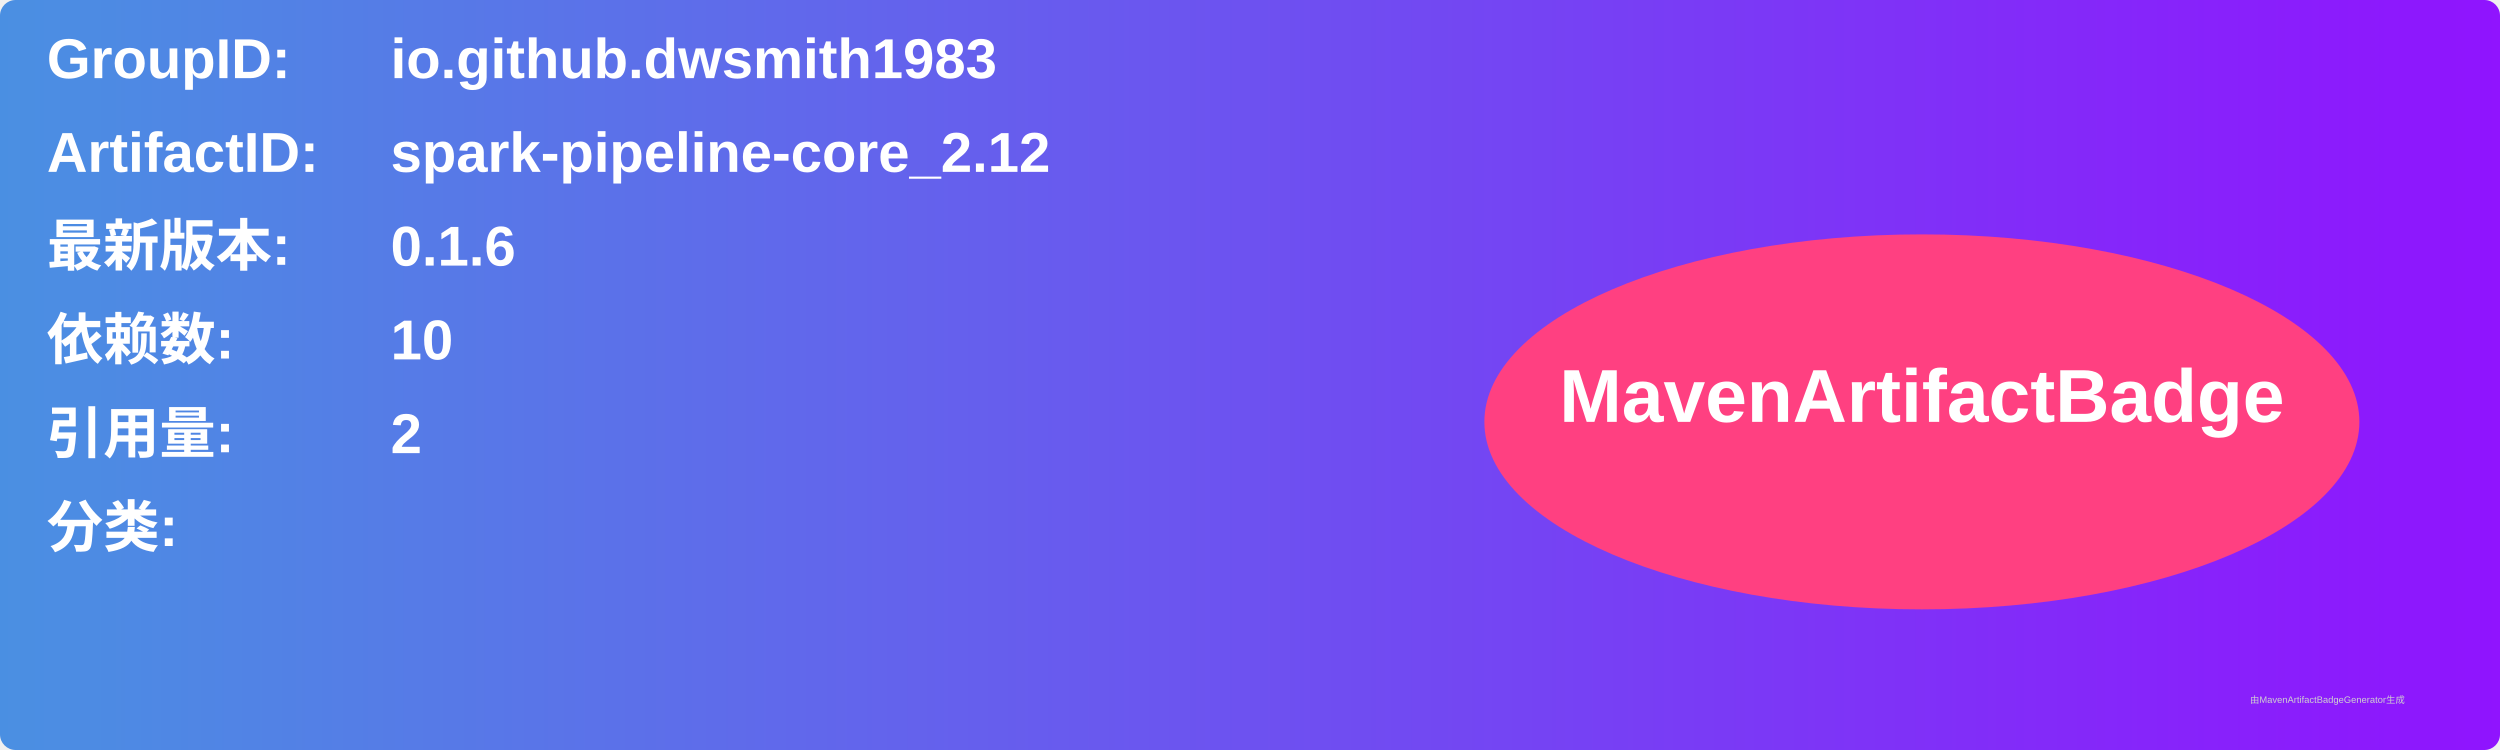
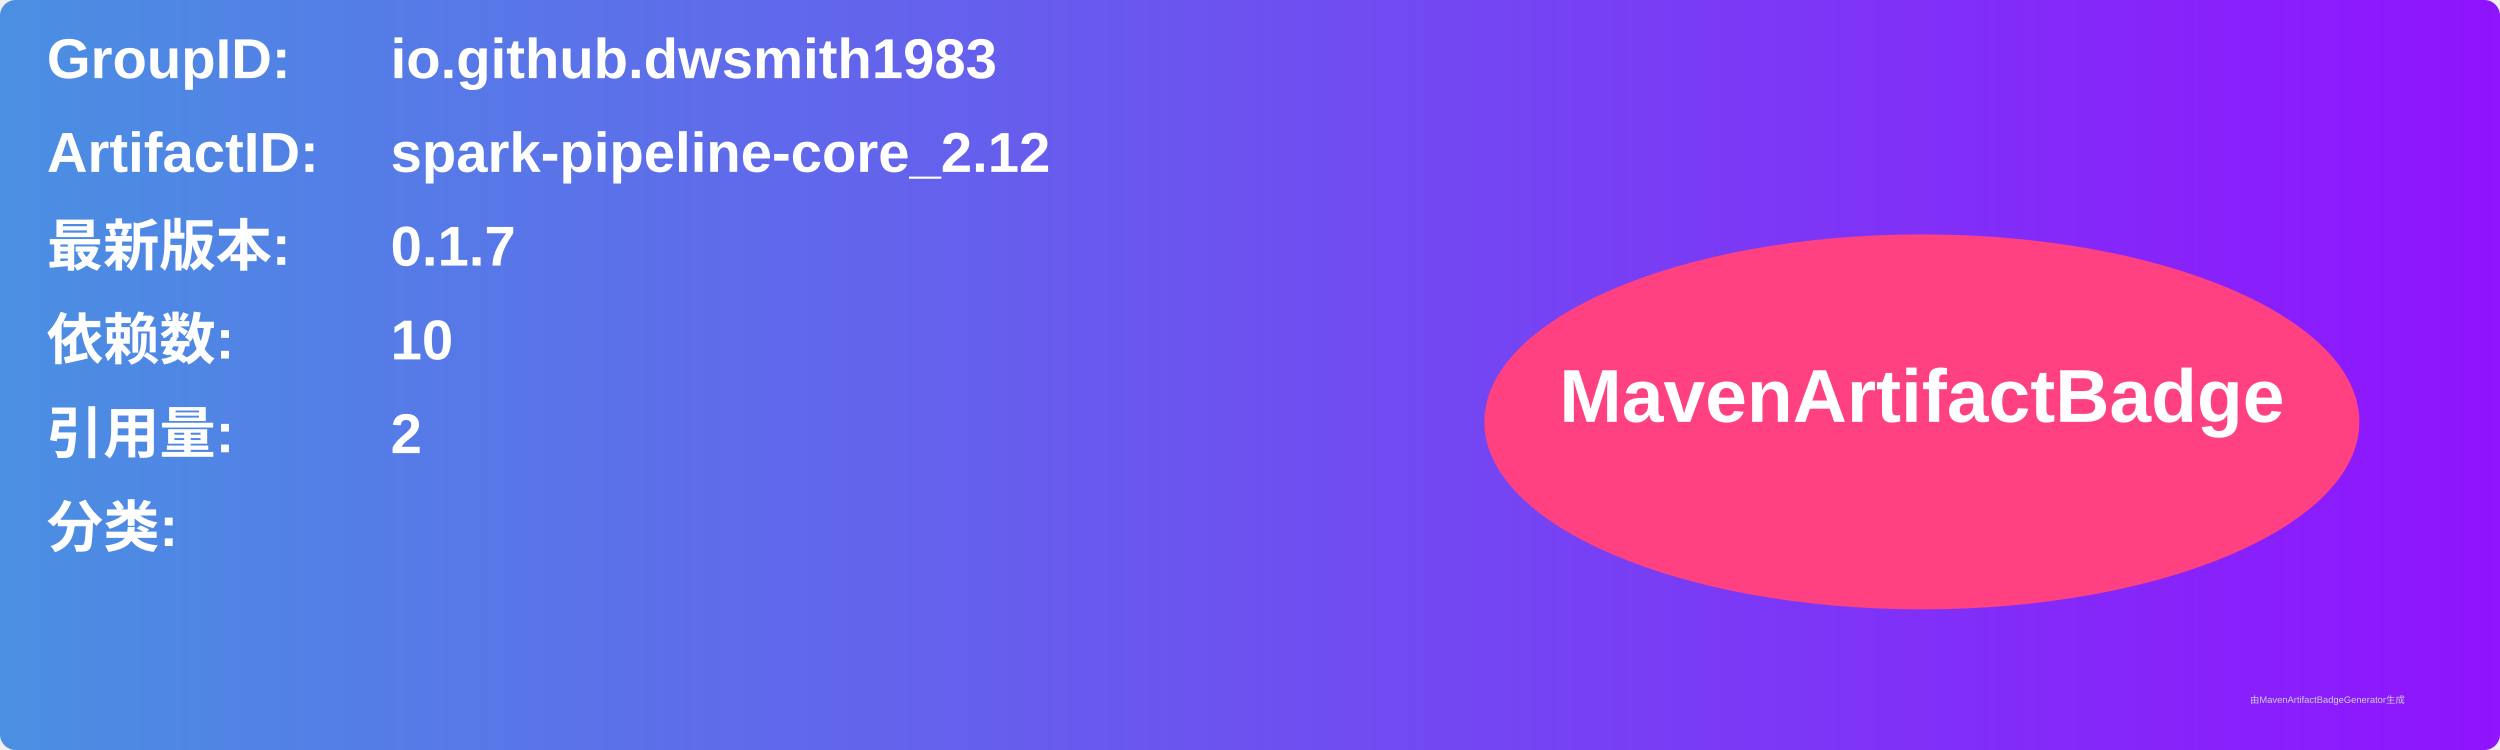
<svg xmlns="http://www.w3.org/2000/svg" width="800" height="240" viewBox="0 0 800 240">
  <linearGradient id="grad" x1="0%" y1="0%" x2="100%" y2="0%">
    <stop offset="0%" stop-color="#4a90e2" />
    <stop offset="100%" stop-color="#9013fe" />
  </linearGradient>
  <rect width="100%" height="100%" rx="5" ry="5" fill="url(#grad)" />
  <g transform="translate(15, 15)">
    <text x="0" y="10" font-family="Arial" font-size="18" fill="white" font-weight="bold" width="260">GroupID:</text>
    <text x="110" y="10" font-family="Arial" font-size="18" fill="white" font-weight="bold" width="460">io.github.dwsmith1983</text>
    <text x="0" y="40" font-family="Arial" font-size="18" fill="white" font-weight="bold" width="260">ArtifactID:</text>
    <text x="110" y="40" font-family="Arial" font-size="18" fill="white" font-weight="bold" width="460">spark-pipeline-core_2.12</text>
    <text x="0" y="70" font-family="Arial" font-size="18" fill="white" font-weight="bold">最新版本:</text>
    <text x="110" y="70" font-family="Arial" font-size="18" fill="white" font-weight="bold">
-       <tspan font-weight="bold">0.1.6</tspan>
+       <tspan font-weight="bold">0.1.7</tspan>
    </text>
    <text x="0" y="100" font-family="Arial" font-size="18" fill="white" font-weight="bold">依赖数: </text>
    <text x="110" y="100" font-family="Arial" font-size="18" fill="white">
      <tspan font-weight="bold">10</tspan>
    </text>
    <text x="0" y="130" font-family="Arial" font-size="18" fill="white" font-weight="bold">引用量: </text>
    <text x="110" y="130" font-family="Arial" font-size="18" fill="white">
      <tspan font-weight="bold">2</tspan>
    </text>
    <text x="0" y="160" font-family="Arial" font-size="18" fill="white" font-weight="bold">分类:</text>
    <text x="10" y="190" font-family="Arial" font-size="10" fill="white">
      <tspan font-weight="bold" />
    </text>
    <ellipse cx="600" cy="120" rx="140" ry="60" fill="#ff4081" />
    <text x="600" y="120" text-anchor="middle" font-family="Arial" font-size="24" fill="white" font-weight="bold">MavenArtifactBadge</text>
  </g>
  <text x="720" y="225" font-family="Arial" font-size="3" fill="#d0d0d0">由MavenArtifactBadgeGenerator生成</text>
</svg>
